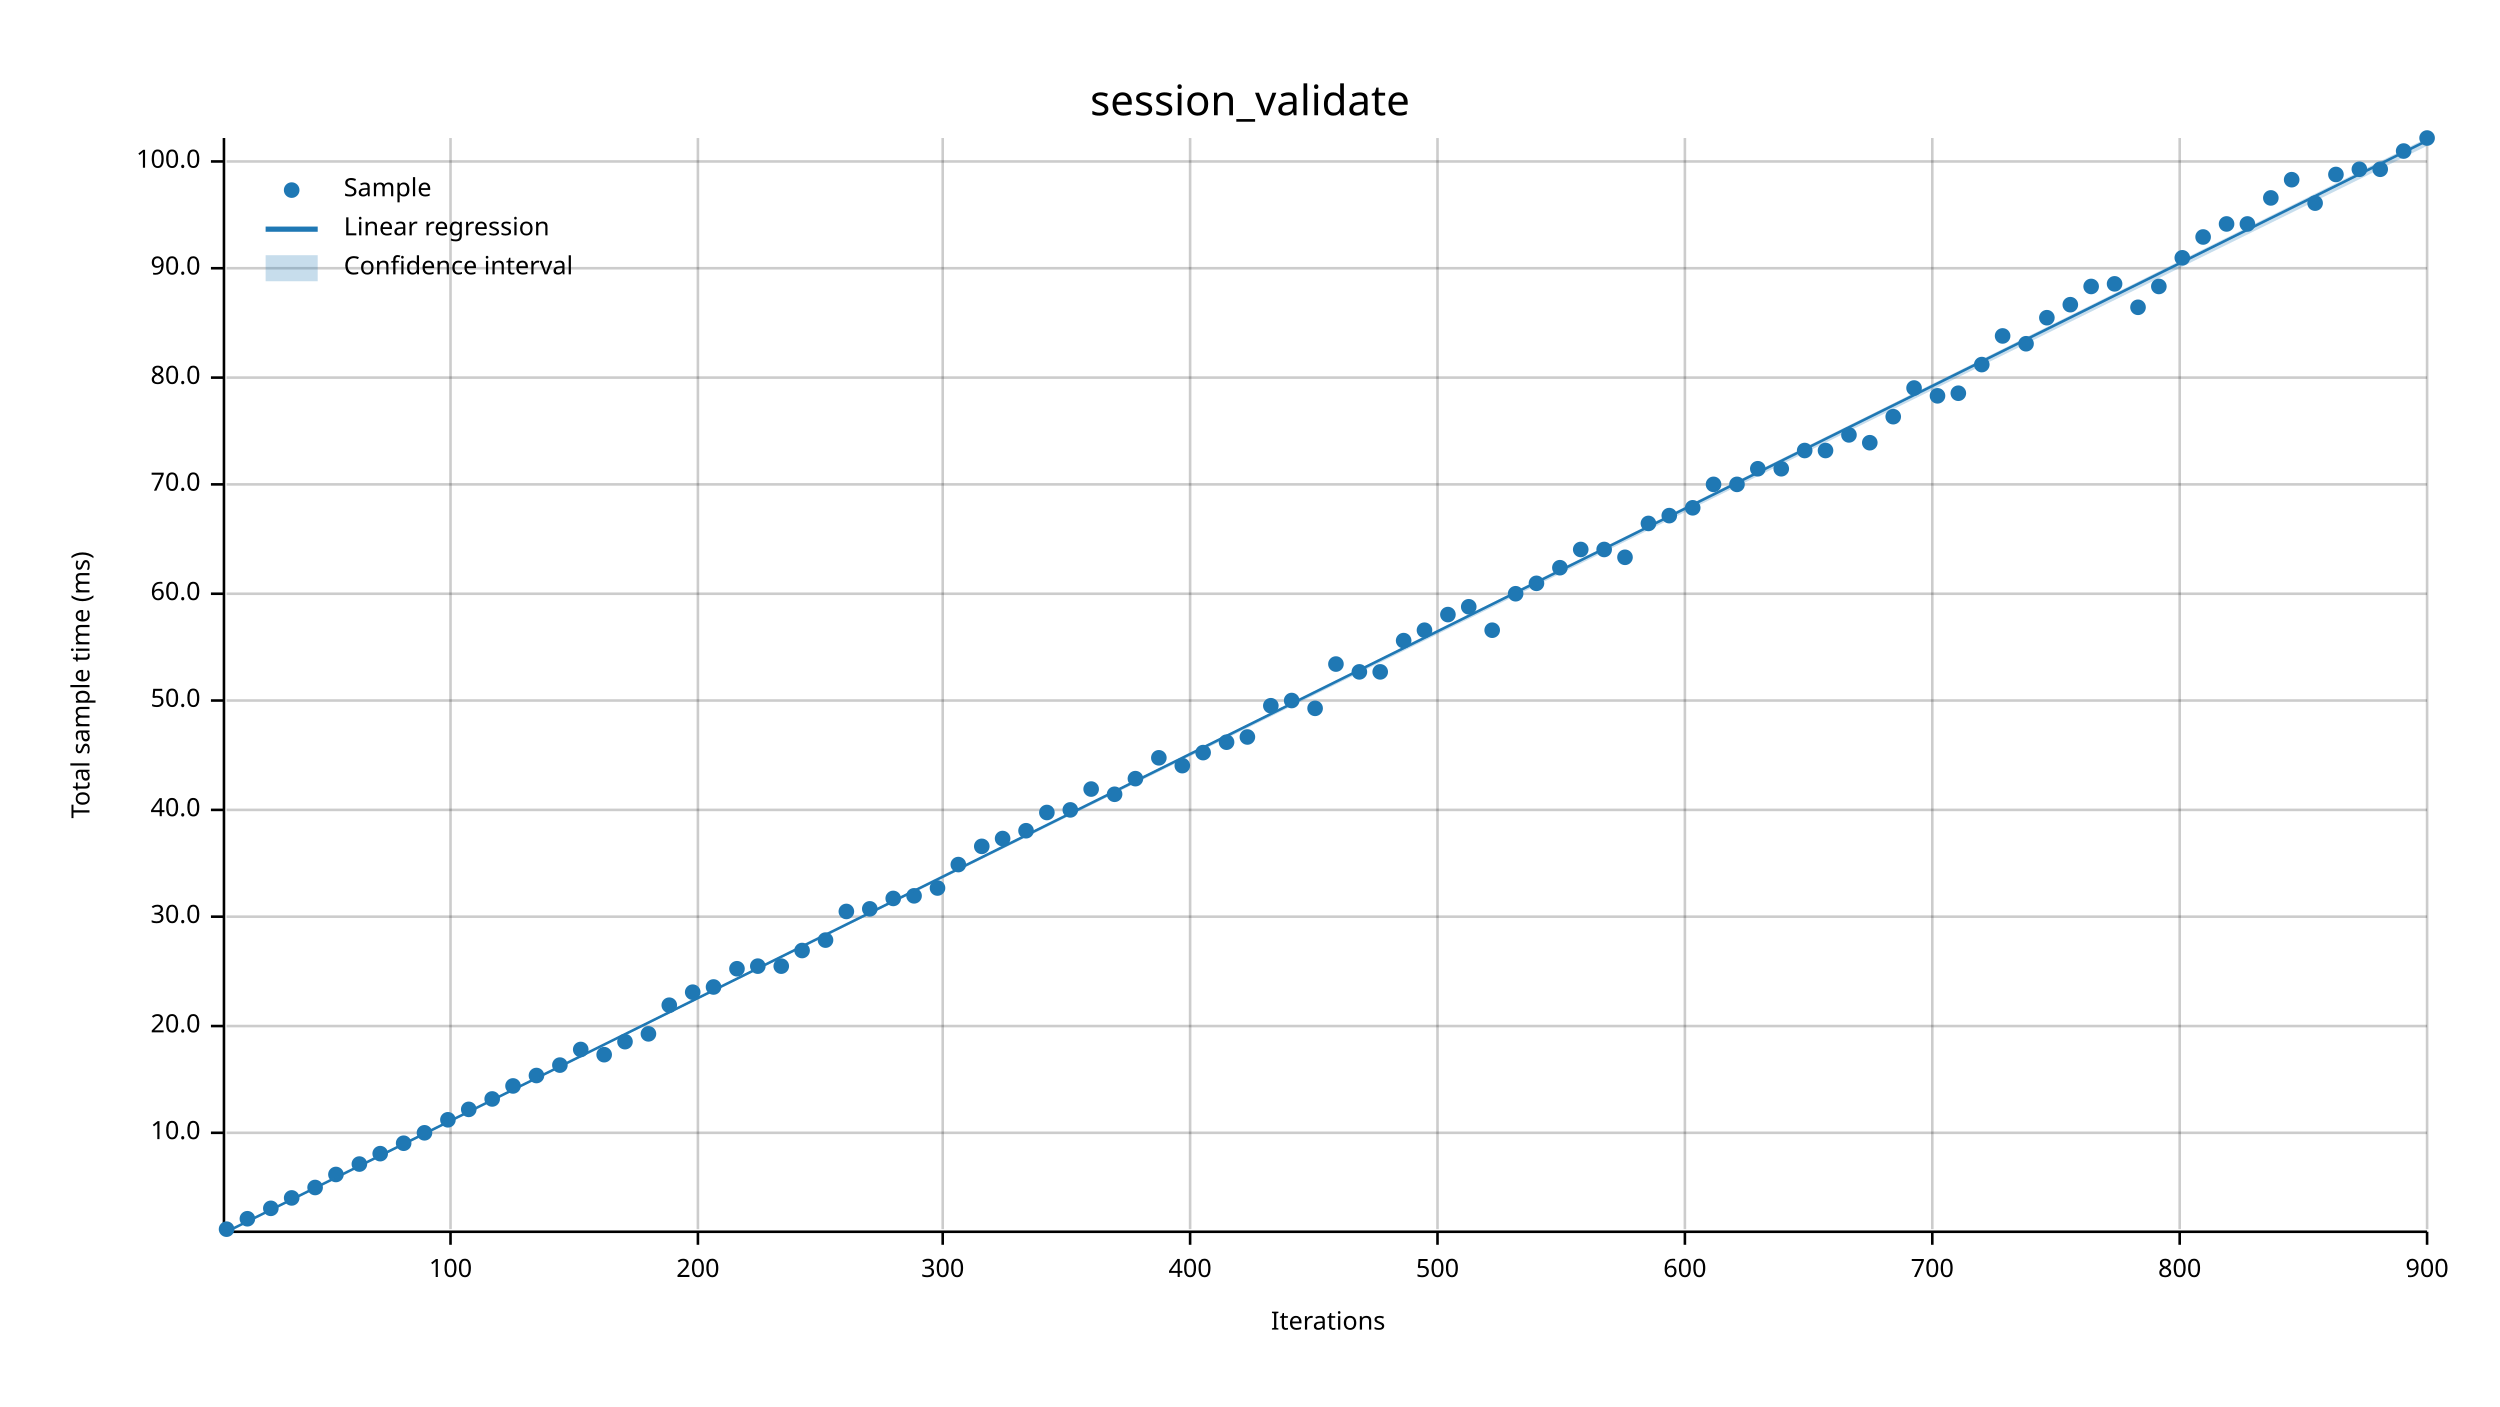
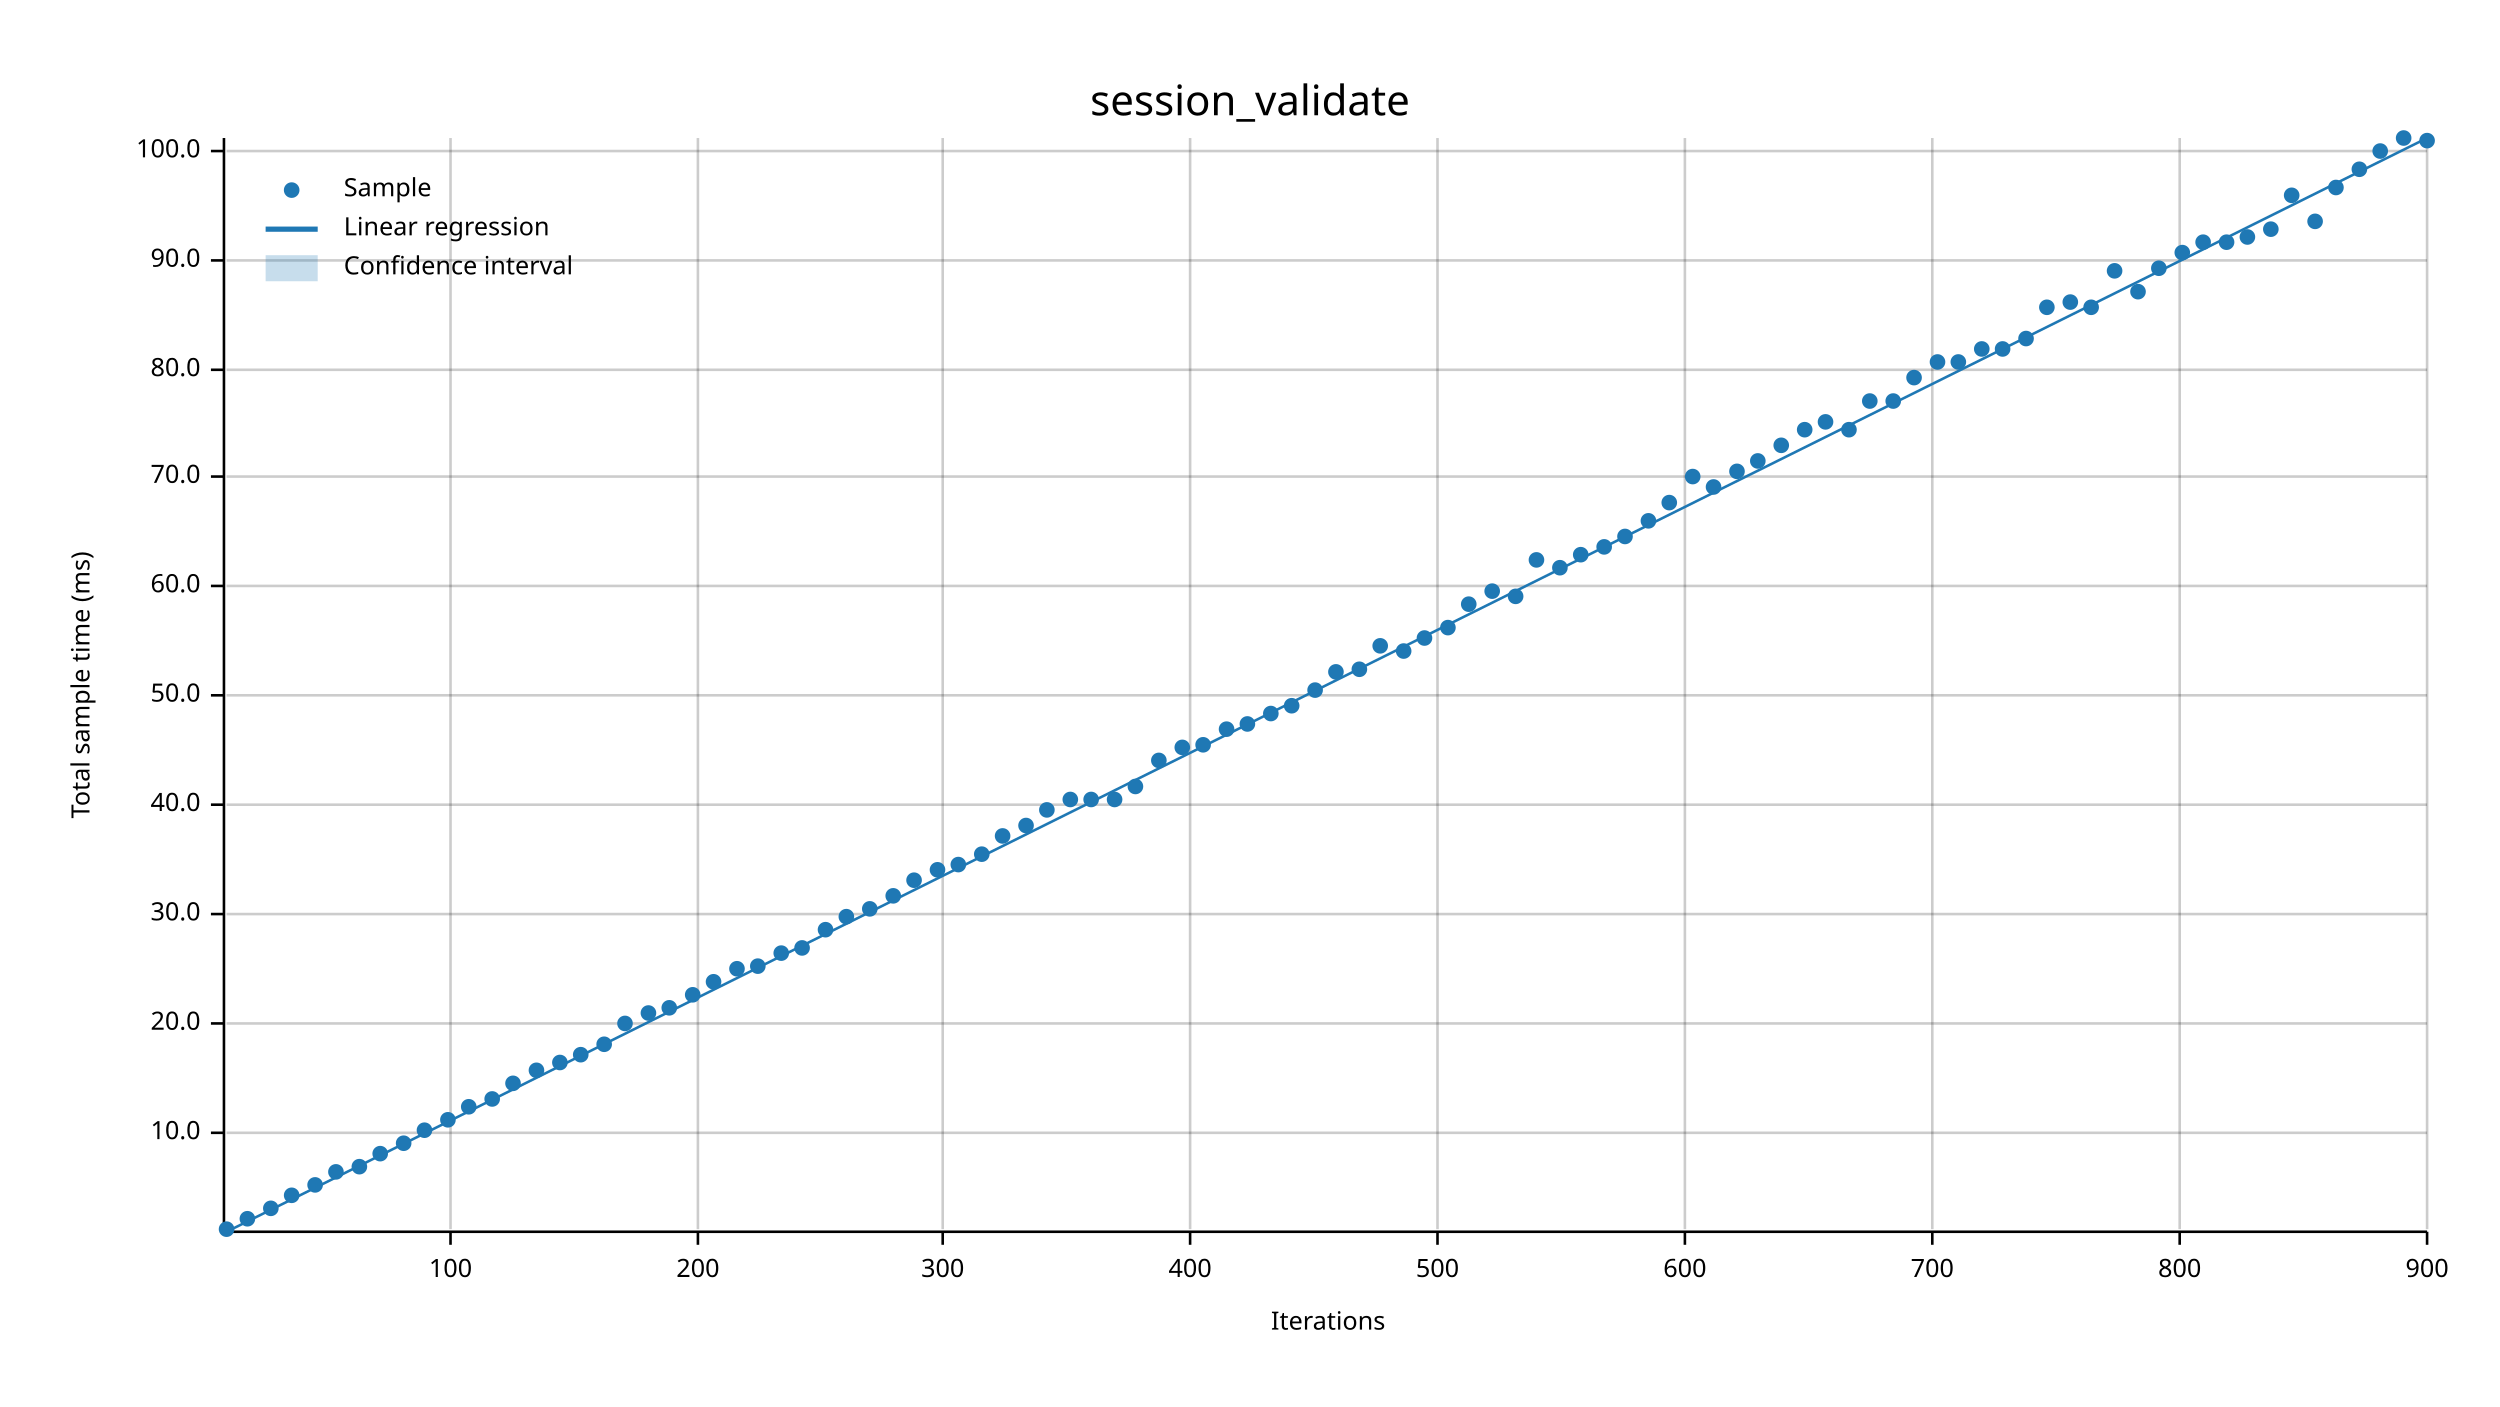
<svg xmlns="http://www.w3.org/2000/svg" width="960" height="540" viewBox="0 0 960 540">
  <text x="480" y="32" dy="0.76em" text-anchor="middle" font-family="sans-serif" font-size="16.129" opacity="1" fill="#000000">
session_validate
</text>
  <text x="27" y="263" dy="0.76em" text-anchor="middle" font-family="sans-serif" font-size="9.677" opacity="1" fill="#000000" transform="rotate(270, 27, 263)">
Total sample time (ms)
</text>
  <text x="510" y="513" dy="-0.5ex" text-anchor="middle" font-family="sans-serif" font-size="9.677" opacity="1" fill="#000000">
Iterations
</text>
  <line opacity="0.2" stroke="#000000" stroke-width="1" x1="173" y1="472" x2="173" y2="53" />
  <line opacity="0.2" stroke="#000000" stroke-width="1" x1="268" y1="472" x2="268" y2="53" />
  <line opacity="0.2" stroke="#000000" stroke-width="1" x1="362" y1="472" x2="362" y2="53" />
  <line opacity="0.2" stroke="#000000" stroke-width="1" x1="457" y1="472" x2="457" y2="53" />
  <line opacity="0.2" stroke="#000000" stroke-width="1" x1="552" y1="472" x2="552" y2="53" />
  <line opacity="0.2" stroke="#000000" stroke-width="1" x1="647" y1="472" x2="647" y2="53" />
  <line opacity="0.2" stroke="#000000" stroke-width="1" x1="742" y1="472" x2="742" y2="53" />
  <line opacity="0.2" stroke="#000000" stroke-width="1" x1="837" y1="472" x2="837" y2="53" />
  <line opacity="0.2" stroke="#000000" stroke-width="1" x1="932" y1="472" x2="932" y2="53" />
  <line opacity="0.2" stroke="#000000" stroke-width="1" x1="87" y1="435" x2="932" y2="435" />
-   <line opacity="0.2" stroke="#000000" stroke-width="1" x1="87" y1="394" x2="932" y2="394" />
-   <line opacity="0.2" stroke="#000000" stroke-width="1" x1="87" y1="352" x2="932" y2="352" />
-   <line opacity="0.2" stroke="#000000" stroke-width="1" x1="87" y1="311" x2="932" y2="311" />
-   <line opacity="0.2" stroke="#000000" stroke-width="1" x1="87" y1="269" x2="932" y2="269" />
-   <line opacity="0.2" stroke="#000000" stroke-width="1" x1="87" y1="228" x2="932" y2="228" />
-   <line opacity="0.2" stroke="#000000" stroke-width="1" x1="87" y1="186" x2="932" y2="186" />
-   <line opacity="0.2" stroke="#000000" stroke-width="1" x1="87" y1="145" x2="932" y2="145" />
-   <line opacity="0.2" stroke="#000000" stroke-width="1" x1="87" y1="103" x2="932" y2="103" />
-   <line opacity="0.2" stroke="#000000" stroke-width="1" x1="87" y1="62" x2="932" y2="62" />
+   <line opacity="0.2" stroke="#000000" stroke-width="1" x1="87" y1="393" x2="932" y2="393" />
+   <line opacity="0.2" stroke="#000000" stroke-width="1" x1="87" y1="351" x2="932" y2="351" />
+   <line opacity="0.2" stroke="#000000" stroke-width="1" x1="87" y1="309" x2="932" y2="309" />
+   <line opacity="0.2" stroke="#000000" stroke-width="1" x1="87" y1="267" x2="932" y2="267" />
+   <line opacity="0.2" stroke="#000000" stroke-width="1" x1="87" y1="225" x2="932" y2="225" />
+   <line opacity="0.2" stroke="#000000" stroke-width="1" x1="87" y1="183" x2="932" y2="183" />
+   <line opacity="0.2" stroke="#000000" stroke-width="1" x1="87" y1="142" x2="932" y2="142" />
+   <line opacity="0.2" stroke="#000000" stroke-width="1" x1="87" y1="100" x2="932" y2="100" />
+   <line opacity="0.2" stroke="#000000" stroke-width="1" x1="87" y1="58" x2="932" y2="58" />
  <polyline fill="none" opacity="1" stroke="#000000" stroke-width="1" points="86,53 86,472 " />
  <text x="77" y="435" dy="0.5ex" text-anchor="end" font-family="sans-serif" font-size="9.677" opacity="1" fill="#000000">
10.0
</text>
  <polyline fill="none" opacity="1" stroke="#000000" stroke-width="1" points="81,435 86,435 " />
-   <text x="77" y="394" dy="0.5ex" text-anchor="end" font-family="sans-serif" font-size="9.677" opacity="1" fill="#000000">
+   <text x="77" y="393" dy="0.5ex" text-anchor="end" font-family="sans-serif" font-size="9.677" opacity="1" fill="#000000">
20.0
</text>
-   <polyline fill="none" opacity="1" stroke="#000000" stroke-width="1" points="81,394 86,394 " />
-   <text x="77" y="352" dy="0.5ex" text-anchor="end" font-family="sans-serif" font-size="9.677" opacity="1" fill="#000000">
+   <polyline fill="none" opacity="1" stroke="#000000" stroke-width="1" points="81,393 86,393 " />
+   <text x="77" y="351" dy="0.5ex" text-anchor="end" font-family="sans-serif" font-size="9.677" opacity="1" fill="#000000">
30.0
</text>
-   <polyline fill="none" opacity="1" stroke="#000000" stroke-width="1" points="81,352 86,352 " />
-   <text x="77" y="311" dy="0.5ex" text-anchor="end" font-family="sans-serif" font-size="9.677" opacity="1" fill="#000000">
+   <polyline fill="none" opacity="1" stroke="#000000" stroke-width="1" points="81,351 86,351 " />
+   <text x="77" y="309" dy="0.5ex" text-anchor="end" font-family="sans-serif" font-size="9.677" opacity="1" fill="#000000">
40.0
</text>
-   <polyline fill="none" opacity="1" stroke="#000000" stroke-width="1" points="81,311 86,311 " />
-   <text x="77" y="269" dy="0.5ex" text-anchor="end" font-family="sans-serif" font-size="9.677" opacity="1" fill="#000000">
+   <polyline fill="none" opacity="1" stroke="#000000" stroke-width="1" points="81,309 86,309 " />
+   <text x="77" y="267" dy="0.5ex" text-anchor="end" font-family="sans-serif" font-size="9.677" opacity="1" fill="#000000">
50.0
</text>
-   <polyline fill="none" opacity="1" stroke="#000000" stroke-width="1" points="81,269 86,269 " />
-   <text x="77" y="228" dy="0.5ex" text-anchor="end" font-family="sans-serif" font-size="9.677" opacity="1" fill="#000000">
+   <polyline fill="none" opacity="1" stroke="#000000" stroke-width="1" points="81,267 86,267 " />
+   <text x="77" y="225" dy="0.5ex" text-anchor="end" font-family="sans-serif" font-size="9.677" opacity="1" fill="#000000">
60.0
</text>
-   <polyline fill="none" opacity="1" stroke="#000000" stroke-width="1" points="81,228 86,228 " />
-   <text x="77" y="186" dy="0.5ex" text-anchor="end" font-family="sans-serif" font-size="9.677" opacity="1" fill="#000000">
+   <polyline fill="none" opacity="1" stroke="#000000" stroke-width="1" points="81,225 86,225 " />
+   <text x="77" y="183" dy="0.5ex" text-anchor="end" font-family="sans-serif" font-size="9.677" opacity="1" fill="#000000">
70.0
</text>
-   <polyline fill="none" opacity="1" stroke="#000000" stroke-width="1" points="81,186 86,186 " />
-   <text x="77" y="145" dy="0.5ex" text-anchor="end" font-family="sans-serif" font-size="9.677" opacity="1" fill="#000000">
+   <polyline fill="none" opacity="1" stroke="#000000" stroke-width="1" points="81,183 86,183 " />
+   <text x="77" y="142" dy="0.5ex" text-anchor="end" font-family="sans-serif" font-size="9.677" opacity="1" fill="#000000">
80.0
</text>
-   <polyline fill="none" opacity="1" stroke="#000000" stroke-width="1" points="81,145 86,145 " />
-   <text x="77" y="103" dy="0.5ex" text-anchor="end" font-family="sans-serif" font-size="9.677" opacity="1" fill="#000000">
+   <polyline fill="none" opacity="1" stroke="#000000" stroke-width="1" points="81,142 86,142 " />
+   <text x="77" y="100" dy="0.5ex" text-anchor="end" font-family="sans-serif" font-size="9.677" opacity="1" fill="#000000">
90.0
</text>
-   <polyline fill="none" opacity="1" stroke="#000000" stroke-width="1" points="81,103 86,103 " />
-   <text x="77" y="62" dy="0.5ex" text-anchor="end" font-family="sans-serif" font-size="9.677" opacity="1" fill="#000000">
+   <polyline fill="none" opacity="1" stroke="#000000" stroke-width="1" points="81,100 86,100 " />
+   <text x="77" y="58" dy="0.5ex" text-anchor="end" font-family="sans-serif" font-size="9.677" opacity="1" fill="#000000">
100.0
</text>
-   <polyline fill="none" opacity="1" stroke="#000000" stroke-width="1" points="81,62 86,62 " />
+   <polyline fill="none" opacity="1" stroke="#000000" stroke-width="1" points="81,58 86,58 " />
  <polyline fill="none" opacity="1" stroke="#000000" stroke-width="1" points="87,473 932,473 " />
  <text x="173" y="483" dy="0.76em" text-anchor="middle" font-family="sans-serif" font-size="9.677" opacity="1" fill="#000000">
100
</text>
  <polyline fill="none" opacity="1" stroke="#000000" stroke-width="1" points="173,473 173,478 " />
  <text x="268" y="483" dy="0.76em" text-anchor="middle" font-family="sans-serif" font-size="9.677" opacity="1" fill="#000000">
200
</text>
  <polyline fill="none" opacity="1" stroke="#000000" stroke-width="1" points="268,473 268,478 " />
  <text x="362" y="483" dy="0.76em" text-anchor="middle" font-family="sans-serif" font-size="9.677" opacity="1" fill="#000000">
300
</text>
  <polyline fill="none" opacity="1" stroke="#000000" stroke-width="1" points="362,473 362,478 " />
  <text x="457" y="483" dy="0.76em" text-anchor="middle" font-family="sans-serif" font-size="9.677" opacity="1" fill="#000000">
400
</text>
  <polyline fill="none" opacity="1" stroke="#000000" stroke-width="1" points="457,473 457,478 " />
  <text x="552" y="483" dy="0.76em" text-anchor="middle" font-family="sans-serif" font-size="9.677" opacity="1" fill="#000000">
500
</text>
  <polyline fill="none" opacity="1" stroke="#000000" stroke-width="1" points="552,473 552,478 " />
  <text x="647" y="483" dy="0.76em" text-anchor="middle" font-family="sans-serif" font-size="9.677" opacity="1" fill="#000000">
600
</text>
  <polyline fill="none" opacity="1" stroke="#000000" stroke-width="1" points="647,473 647,478 " />
  <text x="742" y="483" dy="0.76em" text-anchor="middle" font-family="sans-serif" font-size="9.677" opacity="1" fill="#000000">
700
</text>
  <polyline fill="none" opacity="1" stroke="#000000" stroke-width="1" points="742,473 742,478 " />
  <text x="837" y="483" dy="0.76em" text-anchor="middle" font-family="sans-serif" font-size="9.677" opacity="1" fill="#000000">
800
</text>
  <polyline fill="none" opacity="1" stroke="#000000" stroke-width="1" points="837,473 837,478 " />
  <text x="932" y="483" dy="0.76em" text-anchor="middle" font-family="sans-serif" font-size="9.677" opacity="1" fill="#000000">
900
</text>
  <polyline fill="none" opacity="1" stroke="#000000" stroke-width="1" points="932,473 932,478 " />
  <circle cx="87" cy="472" r="3" opacity="1" fill="#1F78B4" stroke="none" stroke-width="1" />
  <circle cx="95" cy="468" r="3" opacity="1" fill="#1F78B4" stroke="none" stroke-width="1" />
  <circle cx="104" cy="464" r="3" opacity="1" fill="#1F78B4" stroke="none" stroke-width="1" />
-   <circle cx="112" cy="460" r="3" opacity="1" fill="#1F78B4" stroke="none" stroke-width="1" />
-   <circle cx="121" cy="456" r="3" opacity="1" fill="#1F78B4" stroke="none" stroke-width="1" />
-   <circle cx="129" cy="451" r="3" opacity="1" fill="#1F78B4" stroke="none" stroke-width="1" />
-   <circle cx="138" cy="447" r="3" opacity="1" fill="#1F78B4" stroke="none" stroke-width="1" />
+   <circle cx="112" cy="459" r="3" opacity="1" fill="#1F78B4" stroke="none" stroke-width="1" />
+   <circle cx="121" cy="455" r="3" opacity="1" fill="#1F78B4" stroke="none" stroke-width="1" />
+   <circle cx="129" cy="450" r="3" opacity="1" fill="#1F78B4" stroke="none" stroke-width="1" />
+   <circle cx="138" cy="448" r="3" opacity="1" fill="#1F78B4" stroke="none" stroke-width="1" />
  <circle cx="146" cy="443" r="3" opacity="1" fill="#1F78B4" stroke="none" stroke-width="1" />
  <circle cx="155" cy="439" r="3" opacity="1" fill="#1F78B4" stroke="none" stroke-width="1" />
-   <circle cx="163" cy="435" r="3" opacity="1" fill="#1F78B4" stroke="none" stroke-width="1" />
+   <circle cx="163" cy="434" r="3" opacity="1" fill="#1F78B4" stroke="none" stroke-width="1" />
  <circle cx="172" cy="430" r="3" opacity="1" fill="#1F78B4" stroke="none" stroke-width="1" />
-   <circle cx="180" cy="426" r="3" opacity="1" fill="#1F78B4" stroke="none" stroke-width="1" />
+   <circle cx="180" cy="425" r="3" opacity="1" fill="#1F78B4" stroke="none" stroke-width="1" />
  <circle cx="189" cy="422" r="3" opacity="1" fill="#1F78B4" stroke="none" stroke-width="1" />
-   <circle cx="197" cy="417" r="3" opacity="1" fill="#1F78B4" stroke="none" stroke-width="1" />
-   <circle cx="206" cy="413" r="3" opacity="1" fill="#1F78B4" stroke="none" stroke-width="1" />
-   <circle cx="215" cy="409" r="3" opacity="1" fill="#1F78B4" stroke="none" stroke-width="1" />
-   <circle cx="223" cy="403" r="3" opacity="1" fill="#1F78B4" stroke="none" stroke-width="1" />
-   <circle cx="232" cy="405" r="3" opacity="1" fill="#1F78B4" stroke="none" stroke-width="1" />
-   <circle cx="240" cy="400" r="3" opacity="1" fill="#1F78B4" stroke="none" stroke-width="1" />
-   <circle cx="249" cy="397" r="3" opacity="1" fill="#1F78B4" stroke="none" stroke-width="1" />
-   <circle cx="257" cy="386" r="3" opacity="1" fill="#1F78B4" stroke="none" stroke-width="1" />
-   <circle cx="266" cy="381" r="3" opacity="1" fill="#1F78B4" stroke="none" stroke-width="1" />
-   <circle cx="274" cy="379" r="3" opacity="1" fill="#1F78B4" stroke="none" stroke-width="1" />
+   <circle cx="197" cy="416" r="3" opacity="1" fill="#1F78B4" stroke="none" stroke-width="1" />
+   <circle cx="206" cy="411" r="3" opacity="1" fill="#1F78B4" stroke="none" stroke-width="1" />
+   <circle cx="215" cy="408" r="3" opacity="1" fill="#1F78B4" stroke="none" stroke-width="1" />
+   <circle cx="223" cy="405" r="3" opacity="1" fill="#1F78B4" stroke="none" stroke-width="1" />
+   <circle cx="232" cy="401" r="3" opacity="1" fill="#1F78B4" stroke="none" stroke-width="1" />
+   <circle cx="240" cy="393" r="3" opacity="1" fill="#1F78B4" stroke="none" stroke-width="1" />
+   <circle cx="249" cy="389" r="3" opacity="1" fill="#1F78B4" stroke="none" stroke-width="1" />
+   <circle cx="257" cy="387" r="3" opacity="1" fill="#1F78B4" stroke="none" stroke-width="1" />
+   <circle cx="266" cy="382" r="3" opacity="1" fill="#1F78B4" stroke="none" stroke-width="1" />
+   <circle cx="274" cy="377" r="3" opacity="1" fill="#1F78B4" stroke="none" stroke-width="1" />
  <circle cx="283" cy="372" r="3" opacity="1" fill="#1F78B4" stroke="none" stroke-width="1" />
  <circle cx="291" cy="371" r="3" opacity="1" fill="#1F78B4" stroke="none" stroke-width="1" />
-   <circle cx="300" cy="371" r="3" opacity="1" fill="#1F78B4" stroke="none" stroke-width="1" />
-   <circle cx="308" cy="365" r="3" opacity="1" fill="#1F78B4" stroke="none" stroke-width="1" />
-   <circle cx="317" cy="361" r="3" opacity="1" fill="#1F78B4" stroke="none" stroke-width="1" />
-   <circle cx="325" cy="350" r="3" opacity="1" fill="#1F78B4" stroke="none" stroke-width="1" />
+   <circle cx="300" cy="366" r="3" opacity="1" fill="#1F78B4" stroke="none" stroke-width="1" />
+   <circle cx="308" cy="364" r="3" opacity="1" fill="#1F78B4" stroke="none" stroke-width="1" />
+   <circle cx="317" cy="357" r="3" opacity="1" fill="#1F78B4" stroke="none" stroke-width="1" />
+   <circle cx="325" cy="352" r="3" opacity="1" fill="#1F78B4" stroke="none" stroke-width="1" />
  <circle cx="334" cy="349" r="3" opacity="1" fill="#1F78B4" stroke="none" stroke-width="1" />
-   <circle cx="343" cy="345" r="3" opacity="1" fill="#1F78B4" stroke="none" stroke-width="1" />
-   <circle cx="351" cy="344" r="3" opacity="1" fill="#1F78B4" stroke="none" stroke-width="1" />
-   <circle cx="360" cy="341" r="3" opacity="1" fill="#1F78B4" stroke="none" stroke-width="1" />
+   <circle cx="343" cy="344" r="3" opacity="1" fill="#1F78B4" stroke="none" stroke-width="1" />
+   <circle cx="351" cy="338" r="3" opacity="1" fill="#1F78B4" stroke="none" stroke-width="1" />
+   <circle cx="360" cy="334" r="3" opacity="1" fill="#1F78B4" stroke="none" stroke-width="1" />
  <circle cx="368" cy="332" r="3" opacity="1" fill="#1F78B4" stroke="none" stroke-width="1" />
-   <circle cx="377" cy="325" r="3" opacity="1" fill="#1F78B4" stroke="none" stroke-width="1" />
-   <circle cx="385" cy="322" r="3" opacity="1" fill="#1F78B4" stroke="none" stroke-width="1" />
-   <circle cx="394" cy="319" r="3" opacity="1" fill="#1F78B4" stroke="none" stroke-width="1" />
-   <circle cx="402" cy="312" r="3" opacity="1" fill="#1F78B4" stroke="none" stroke-width="1" />
-   <circle cx="411" cy="311" r="3" opacity="1" fill="#1F78B4" stroke="none" stroke-width="1" />
-   <circle cx="419" cy="303" r="3" opacity="1" fill="#1F78B4" stroke="none" stroke-width="1" />
-   <circle cx="428" cy="305" r="3" opacity="1" fill="#1F78B4" stroke="none" stroke-width="1" />
-   <circle cx="436" cy="299" r="3" opacity="1" fill="#1F78B4" stroke="none" stroke-width="1" />
-   <circle cx="445" cy="291" r="3" opacity="1" fill="#1F78B4" stroke="none" stroke-width="1" />
-   <circle cx="454" cy="294" r="3" opacity="1" fill="#1F78B4" stroke="none" stroke-width="1" />
-   <circle cx="462" cy="289" r="3" opacity="1" fill="#1F78B4" stroke="none" stroke-width="1" />
-   <circle cx="471" cy="285" r="3" opacity="1" fill="#1F78B4" stroke="none" stroke-width="1" />
-   <circle cx="479" cy="283" r="3" opacity="1" fill="#1F78B4" stroke="none" stroke-width="1" />
-   <circle cx="488" cy="271" r="3" opacity="1" fill="#1F78B4" stroke="none" stroke-width="1" />
-   <circle cx="496" cy="269" r="3" opacity="1" fill="#1F78B4" stroke="none" stroke-width="1" />
-   <circle cx="505" cy="272" r="3" opacity="1" fill="#1F78B4" stroke="none" stroke-width="1" />
-   <circle cx="513" cy="255" r="3" opacity="1" fill="#1F78B4" stroke="none" stroke-width="1" />
-   <circle cx="522" cy="258" r="3" opacity="1" fill="#1F78B4" stroke="none" stroke-width="1" />
-   <circle cx="530" cy="258" r="3" opacity="1" fill="#1F78B4" stroke="none" stroke-width="1" />
-   <circle cx="539" cy="246" r="3" opacity="1" fill="#1F78B4" stroke="none" stroke-width="1" />
-   <circle cx="547" cy="242" r="3" opacity="1" fill="#1F78B4" stroke="none" stroke-width="1" />
-   <circle cx="556" cy="236" r="3" opacity="1" fill="#1F78B4" stroke="none" stroke-width="1" />
-   <circle cx="564" cy="233" r="3" opacity="1" fill="#1F78B4" stroke="none" stroke-width="1" />
-   <circle cx="573" cy="242" r="3" opacity="1" fill="#1F78B4" stroke="none" stroke-width="1" />
-   <circle cx="582" cy="228" r="3" opacity="1" fill="#1F78B4" stroke="none" stroke-width="1" />
-   <circle cx="590" cy="224" r="3" opacity="1" fill="#1F78B4" stroke="none" stroke-width="1" />
+   <circle cx="377" cy="328" r="3" opacity="1" fill="#1F78B4" stroke="none" stroke-width="1" />
+   <circle cx="385" cy="321" r="3" opacity="1" fill="#1F78B4" stroke="none" stroke-width="1" />
+   <circle cx="394" cy="317" r="3" opacity="1" fill="#1F78B4" stroke="none" stroke-width="1" />
+   <circle cx="402" cy="311" r="3" opacity="1" fill="#1F78B4" stroke="none" stroke-width="1" />
+   <circle cx="411" cy="307" r="3" opacity="1" fill="#1F78B4" stroke="none" stroke-width="1" />
+   <circle cx="419" cy="307" r="3" opacity="1" fill="#1F78B4" stroke="none" stroke-width="1" />
+   <circle cx="428" cy="307" r="3" opacity="1" fill="#1F78B4" stroke="none" stroke-width="1" />
+   <circle cx="436" cy="302" r="3" opacity="1" fill="#1F78B4" stroke="none" stroke-width="1" />
+   <circle cx="445" cy="292" r="3" opacity="1" fill="#1F78B4" stroke="none" stroke-width="1" />
+   <circle cx="454" cy="287" r="3" opacity="1" fill="#1F78B4" stroke="none" stroke-width="1" />
+   <circle cx="462" cy="286" r="3" opacity="1" fill="#1F78B4" stroke="none" stroke-width="1" />
+   <circle cx="471" cy="280" r="3" opacity="1" fill="#1F78B4" stroke="none" stroke-width="1" />
+   <circle cx="479" cy="278" r="3" opacity="1" fill="#1F78B4" stroke="none" stroke-width="1" />
+   <circle cx="488" cy="274" r="3" opacity="1" fill="#1F78B4" stroke="none" stroke-width="1" />
+   <circle cx="496" cy="271" r="3" opacity="1" fill="#1F78B4" stroke="none" stroke-width="1" />
+   <circle cx="505" cy="265" r="3" opacity="1" fill="#1F78B4" stroke="none" stroke-width="1" />
+   <circle cx="513" cy="258" r="3" opacity="1" fill="#1F78B4" stroke="none" stroke-width="1" />
+   <circle cx="522" cy="257" r="3" opacity="1" fill="#1F78B4" stroke="none" stroke-width="1" />
+   <circle cx="530" cy="248" r="3" opacity="1" fill="#1F78B4" stroke="none" stroke-width="1" />
+   <circle cx="539" cy="250" r="3" opacity="1" fill="#1F78B4" stroke="none" stroke-width="1" />
+   <circle cx="547" cy="245" r="3" opacity="1" fill="#1F78B4" stroke="none" stroke-width="1" />
+   <circle cx="556" cy="241" r="3" opacity="1" fill="#1F78B4" stroke="none" stroke-width="1" />
+   <circle cx="564" cy="232" r="3" opacity="1" fill="#1F78B4" stroke="none" stroke-width="1" />
+   <circle cx="573" cy="227" r="3" opacity="1" fill="#1F78B4" stroke="none" stroke-width="1" />
+   <circle cx="582" cy="229" r="3" opacity="1" fill="#1F78B4" stroke="none" stroke-width="1" />
+   <circle cx="590" cy="215" r="3" opacity="1" fill="#1F78B4" stroke="none" stroke-width="1" />
  <circle cx="599" cy="218" r="3" opacity="1" fill="#1F78B4" stroke="none" stroke-width="1" />
-   <circle cx="607" cy="211" r="3" opacity="1" fill="#1F78B4" stroke="none" stroke-width="1" />
-   <circle cx="616" cy="211" r="3" opacity="1" fill="#1F78B4" stroke="none" stroke-width="1" />
-   <circle cx="624" cy="214" r="3" opacity="1" fill="#1F78B4" stroke="none" stroke-width="1" />
-   <circle cx="633" cy="201" r="3" opacity="1" fill="#1F78B4" stroke="none" stroke-width="1" />
-   <circle cx="641" cy="198" r="3" opacity="1" fill="#1F78B4" stroke="none" stroke-width="1" />
-   <circle cx="650" cy="195" r="3" opacity="1" fill="#1F78B4" stroke="none" stroke-width="1" />
-   <circle cx="658" cy="186" r="3" opacity="1" fill="#1F78B4" stroke="none" stroke-width="1" />
-   <circle cx="667" cy="186" r="3" opacity="1" fill="#1F78B4" stroke="none" stroke-width="1" />
-   <circle cx="675" cy="180" r="3" opacity="1" fill="#1F78B4" stroke="none" stroke-width="1" />
-   <circle cx="684" cy="180" r="3" opacity="1" fill="#1F78B4" stroke="none" stroke-width="1" />
-   <circle cx="693" cy="173" r="3" opacity="1" fill="#1F78B4" stroke="none" stroke-width="1" />
-   <circle cx="701" cy="173" r="3" opacity="1" fill="#1F78B4" stroke="none" stroke-width="1" />
-   <circle cx="710" cy="167" r="3" opacity="1" fill="#1F78B4" stroke="none" stroke-width="1" />
-   <circle cx="718" cy="170" r="3" opacity="1" fill="#1F78B4" stroke="none" stroke-width="1" />
-   <circle cx="727" cy="160" r="3" opacity="1" fill="#1F78B4" stroke="none" stroke-width="1" />
-   <circle cx="735" cy="149" r="3" opacity="1" fill="#1F78B4" stroke="none" stroke-width="1" />
-   <circle cx="744" cy="152" r="3" opacity="1" fill="#1F78B4" stroke="none" stroke-width="1" />
-   <circle cx="752" cy="151" r="3" opacity="1" fill="#1F78B4" stroke="none" stroke-width="1" />
-   <circle cx="761" cy="140" r="3" opacity="1" fill="#1F78B4" stroke="none" stroke-width="1" />
-   <circle cx="769" cy="129" r="3" opacity="1" fill="#1F78B4" stroke="none" stroke-width="1" />
-   <circle cx="778" cy="132" r="3" opacity="1" fill="#1F78B4" stroke="none" stroke-width="1" />
-   <circle cx="786" cy="122" r="3" opacity="1" fill="#1F78B4" stroke="none" stroke-width="1" />
-   <circle cx="795" cy="117" r="3" opacity="1" fill="#1F78B4" stroke="none" stroke-width="1" />
-   <circle cx="803" cy="110" r="3" opacity="1" fill="#1F78B4" stroke="none" stroke-width="1" />
-   <circle cx="812" cy="109" r="3" opacity="1" fill="#1F78B4" stroke="none" stroke-width="1" />
-   <circle cx="821" cy="118" r="3" opacity="1" fill="#1F78B4" stroke="none" stroke-width="1" />
-   <circle cx="829" cy="110" r="3" opacity="1" fill="#1F78B4" stroke="none" stroke-width="1" />
-   <circle cx="838" cy="99" r="3" opacity="1" fill="#1F78B4" stroke="none" stroke-width="1" />
-   <circle cx="846" cy="91" r="3" opacity="1" fill="#1F78B4" stroke="none" stroke-width="1" />
-   <circle cx="855" cy="86" r="3" opacity="1" fill="#1F78B4" stroke="none" stroke-width="1" />
-   <circle cx="863" cy="86" r="3" opacity="1" fill="#1F78B4" stroke="none" stroke-width="1" />
-   <circle cx="872" cy="76" r="3" opacity="1" fill="#1F78B4" stroke="none" stroke-width="1" />
-   <circle cx="880" cy="69" r="3" opacity="1" fill="#1F78B4" stroke="none" stroke-width="1" />
-   <circle cx="889" cy="78" r="3" opacity="1" fill="#1F78B4" stroke="none" stroke-width="1" />
-   <circle cx="897" cy="67" r="3" opacity="1" fill="#1F78B4" stroke="none" stroke-width="1" />
+   <circle cx="607" cy="213" r="3" opacity="1" fill="#1F78B4" stroke="none" stroke-width="1" />
+   <circle cx="616" cy="210" r="3" opacity="1" fill="#1F78B4" stroke="none" stroke-width="1" />
+   <circle cx="624" cy="206" r="3" opacity="1" fill="#1F78B4" stroke="none" stroke-width="1" />
+   <circle cx="633" cy="200" r="3" opacity="1" fill="#1F78B4" stroke="none" stroke-width="1" />
+   <circle cx="641" cy="193" r="3" opacity="1" fill="#1F78B4" stroke="none" stroke-width="1" />
+   <circle cx="650" cy="183" r="3" opacity="1" fill="#1F78B4" stroke="none" stroke-width="1" />
+   <circle cx="658" cy="187" r="3" opacity="1" fill="#1F78B4" stroke="none" stroke-width="1" />
+   <circle cx="667" cy="181" r="3" opacity="1" fill="#1F78B4" stroke="none" stroke-width="1" />
+   <circle cx="675" cy="177" r="3" opacity="1" fill="#1F78B4" stroke="none" stroke-width="1" />
+   <circle cx="684" cy="171" r="3" opacity="1" fill="#1F78B4" stroke="none" stroke-width="1" />
+   <circle cx="693" cy="165" r="3" opacity="1" fill="#1F78B4" stroke="none" stroke-width="1" />
+   <circle cx="701" cy="162" r="3" opacity="1" fill="#1F78B4" stroke="none" stroke-width="1" />
+   <circle cx="710" cy="165" r="3" opacity="1" fill="#1F78B4" stroke="none" stroke-width="1" />
+   <circle cx="718" cy="154" r="3" opacity="1" fill="#1F78B4" stroke="none" stroke-width="1" />
+   <circle cx="727" cy="154" r="3" opacity="1" fill="#1F78B4" stroke="none" stroke-width="1" />
+   <circle cx="735" cy="145" r="3" opacity="1" fill="#1F78B4" stroke="none" stroke-width="1" />
+   <circle cx="744" cy="139" r="3" opacity="1" fill="#1F78B4" stroke="none" stroke-width="1" />
+   <circle cx="752" cy="139" r="3" opacity="1" fill="#1F78B4" stroke="none" stroke-width="1" />
+   <circle cx="761" cy="134" r="3" opacity="1" fill="#1F78B4" stroke="none" stroke-width="1" />
+   <circle cx="769" cy="134" r="3" opacity="1" fill="#1F78B4" stroke="none" stroke-width="1" />
+   <circle cx="778" cy="130" r="3" opacity="1" fill="#1F78B4" stroke="none" stroke-width="1" />
+   <circle cx="786" cy="118" r="3" opacity="1" fill="#1F78B4" stroke="none" stroke-width="1" />
+   <circle cx="795" cy="116" r="3" opacity="1" fill="#1F78B4" stroke="none" stroke-width="1" />
+   <circle cx="803" cy="118" r="3" opacity="1" fill="#1F78B4" stroke="none" stroke-width="1" />
+   <circle cx="812" cy="104" r="3" opacity="1" fill="#1F78B4" stroke="none" stroke-width="1" />
+   <circle cx="821" cy="112" r="3" opacity="1" fill="#1F78B4" stroke="none" stroke-width="1" />
+   <circle cx="829" cy="103" r="3" opacity="1" fill="#1F78B4" stroke="none" stroke-width="1" />
+   <circle cx="838" cy="97" r="3" opacity="1" fill="#1F78B4" stroke="none" stroke-width="1" />
+   <circle cx="846" cy="93" r="3" opacity="1" fill="#1F78B4" stroke="none" stroke-width="1" />
+   <circle cx="855" cy="93" r="3" opacity="1" fill="#1F78B4" stroke="none" stroke-width="1" />
+   <circle cx="863" cy="91" r="3" opacity="1" fill="#1F78B4" stroke="none" stroke-width="1" />
+   <circle cx="872" cy="88" r="3" opacity="1" fill="#1F78B4" stroke="none" stroke-width="1" />
+   <circle cx="880" cy="75" r="3" opacity="1" fill="#1F78B4" stroke="none" stroke-width="1" />
+   <circle cx="889" cy="85" r="3" opacity="1" fill="#1F78B4" stroke="none" stroke-width="1" />
+   <circle cx="897" cy="72" r="3" opacity="1" fill="#1F78B4" stroke="none" stroke-width="1" />
  <circle cx="906" cy="65" r="3" opacity="1" fill="#1F78B4" stroke="none" stroke-width="1" />
-   <circle cx="914" cy="65" r="3" opacity="1" fill="#1F78B4" stroke="none" stroke-width="1" />
-   <circle cx="923" cy="58" r="3" opacity="1" fill="#1F78B4" stroke="none" stroke-width="1" />
-   <circle cx="932" cy="53" r="3" opacity="1" fill="#1F78B4" stroke="none" stroke-width="1" />
-   <polyline fill="none" opacity="1" stroke="#1F78B4" stroke-width="1" points="87,473 932,54 " />
-   <polygon opacity="0.25" fill="#1F78B4" points="87,473 932,56 932,53 " />
+   <circle cx="914" cy="58" r="3" opacity="1" fill="#1F78B4" stroke="none" stroke-width="1" />
+   <circle cx="923" cy="53" r="3" opacity="1" fill="#1F78B4" stroke="none" stroke-width="1" />
+   <circle cx="932" cy="54" r="3" opacity="1" fill="#1F78B4" stroke="none" stroke-width="1" />
+   <polyline fill="none" opacity="1" stroke="#1F78B4" stroke-width="1" points="87,473 932,53 " />
+   <polygon opacity="0.25" fill="#1F78B4" points="87,473 932,53 932,53 " />
  <text x="132" y="68" dy="0.76em" text-anchor="start" font-family="sans-serif" font-size="9.677" opacity="1" fill="#000000">
Sample
</text>
  <text x="132" y="83" dy="0.76em" text-anchor="start" font-family="sans-serif" font-size="9.677" opacity="1" fill="#000000">
Linear regression
</text>
  <text x="132" y="98" dy="0.76em" text-anchor="start" font-family="sans-serif" font-size="9.677" opacity="1" fill="#000000">
Confidence interval
</text>
  <circle cx="112" cy="73" r="3" opacity="1" fill="#1F78B4" stroke="none" stroke-width="1" />
  <polyline fill="none" opacity="1" stroke="#1F78B4" stroke-width="2" points="102,88 122,88 " />
  <rect x="102" y="98" width="20" height="10" opacity="0.25" fill="#1F78B4" stroke="none" />
</svg>
